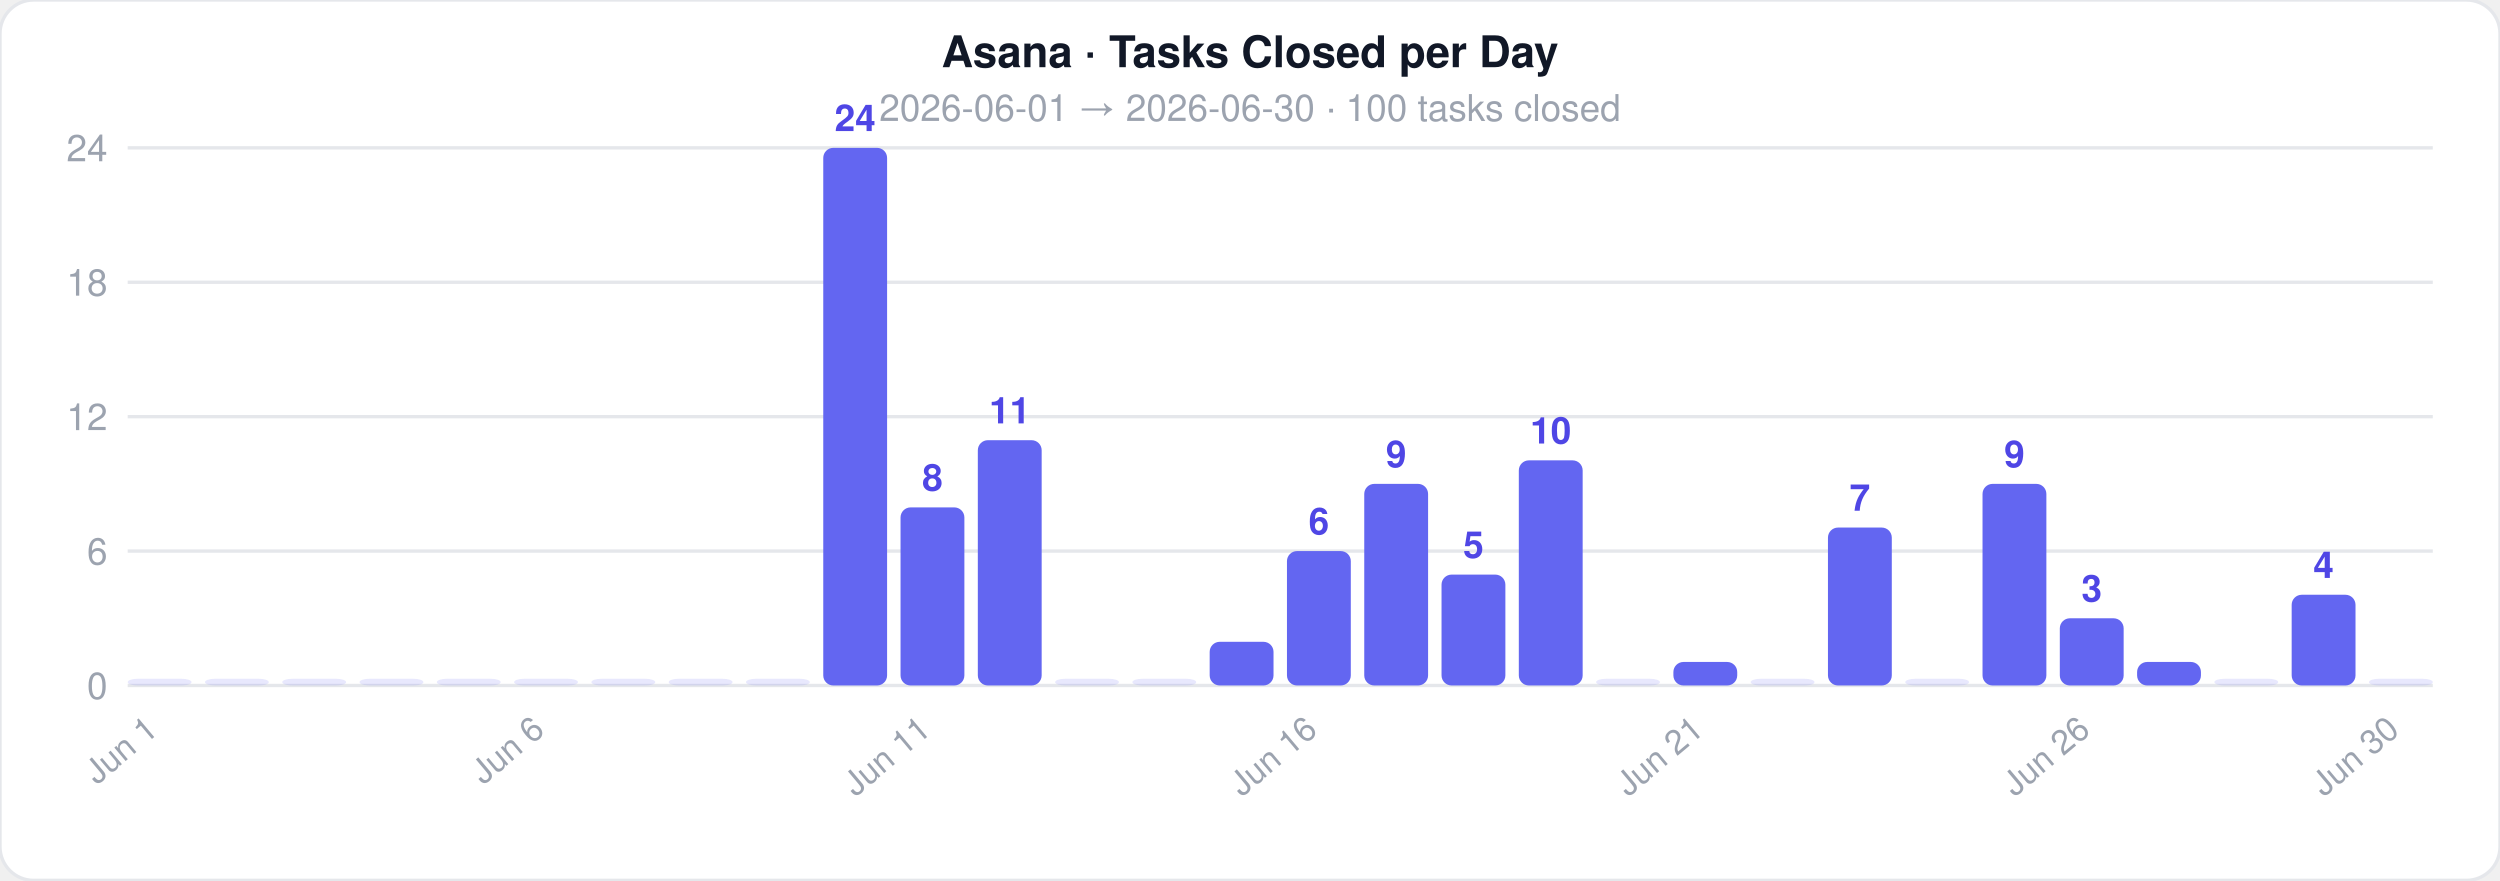
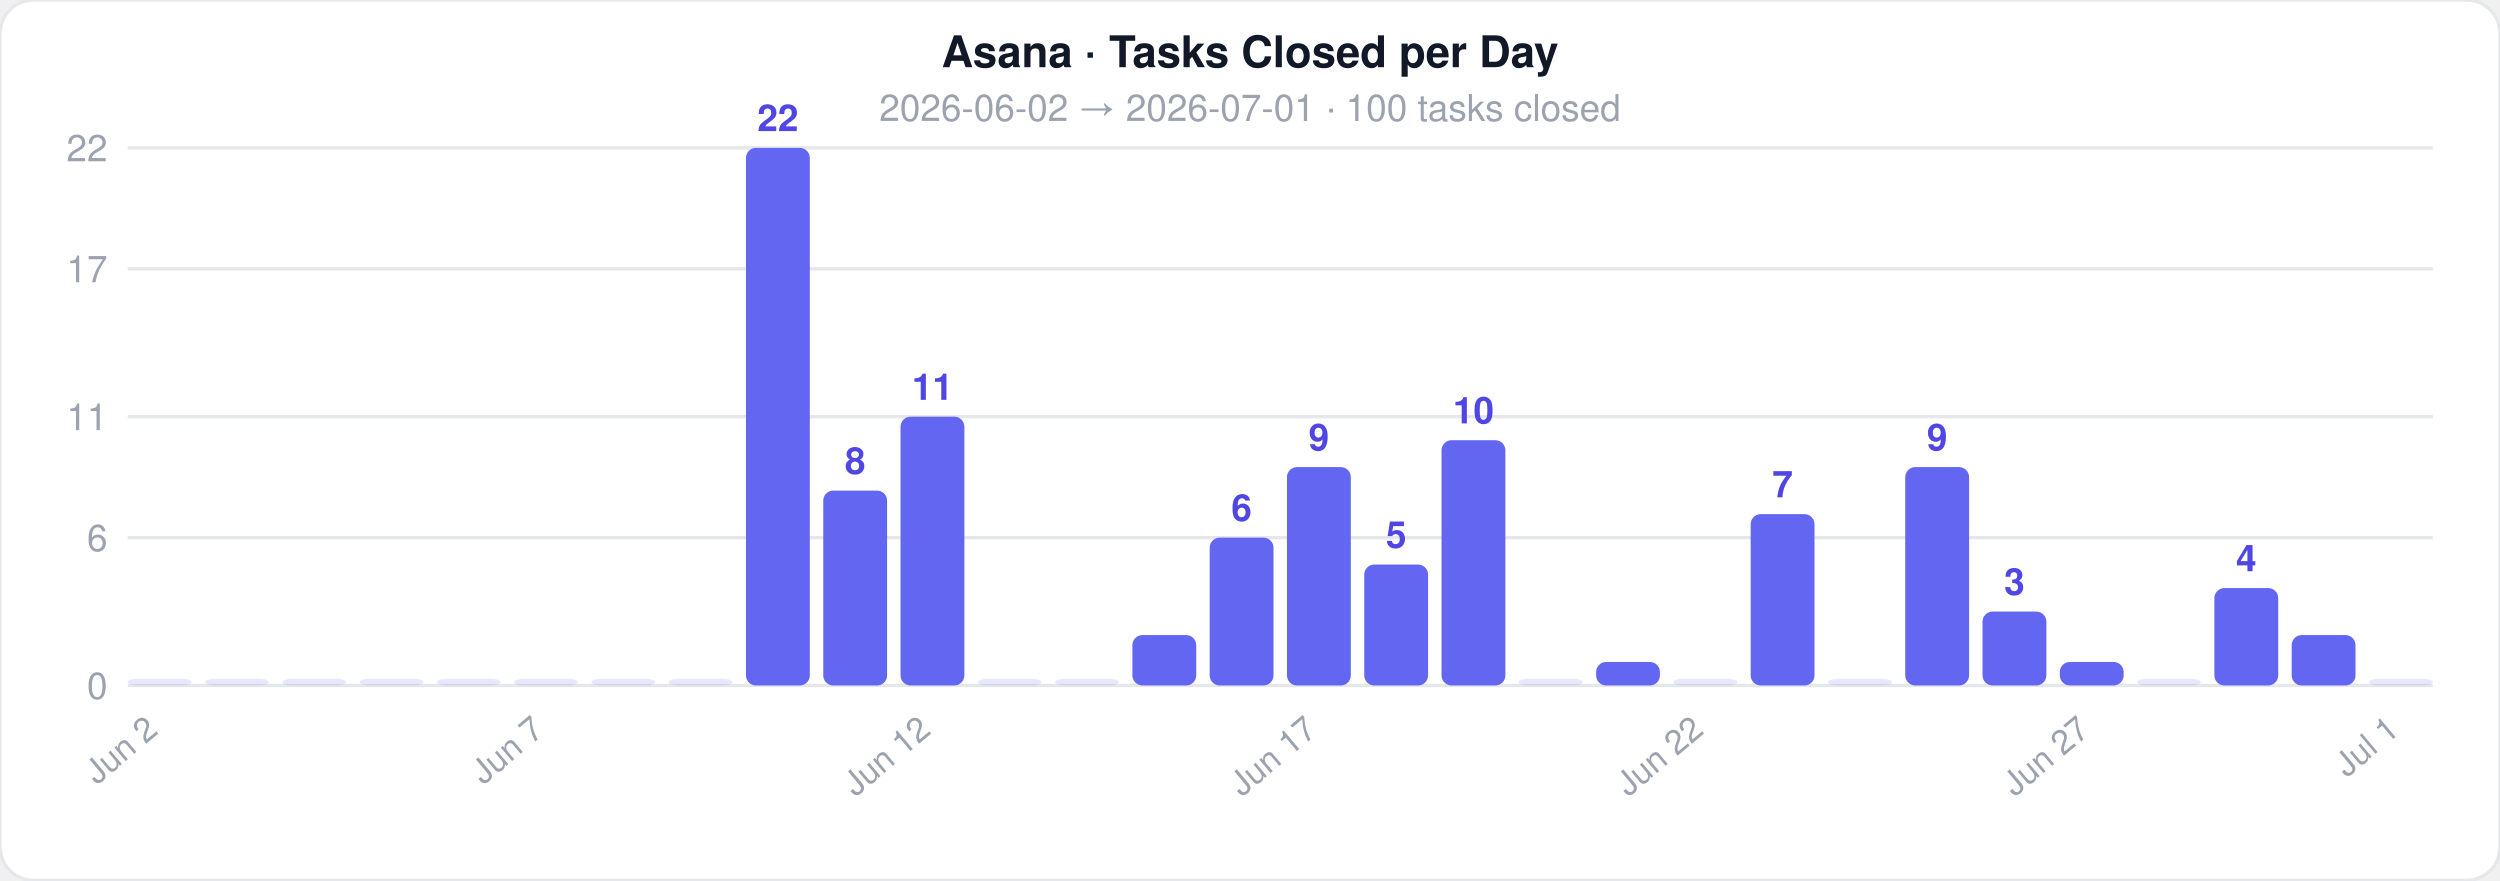
<svg xmlns="http://www.w3.org/2000/svg" width="744" height="262">
  <style>text { font-family: -apple-system, BlinkMacSystemFont, 'Segoe UI', Helvetica, Arial, sans-serif; }</style>
  <rect width="744" height="262" rx="10" fill="#ffffff" stroke="#e5e7eb" stroke-width="1" />
  <text x="372" y="20" text-anchor="middle" font-size="13" font-weight="700" fill="#111827">Asana · Tasks Closed per Day</text>
-   <text x="372" y="36" text-anchor="middle" font-size="11" fill="#9ca3af">2026-06-01  →  2026-06-30  ·  100 tasks closed</text>
+   <text x="372" y="36" text-anchor="middle" font-size="11" fill="#9ca3af">2026-06-02  →  2026-07-01  ·  100 tasks closed</text>
  <line x1="38" y1="204" x2="724" y2="204" stroke="#e5e7eb" stroke-width="1" />
  <text x="32" y="208" text-anchor="end" font-size="11" fill="#9ca3af">0</text>
-   <line x1="38" y1="164" x2="724" y2="164" stroke="#e5e7eb" stroke-width="1" />
-   <text x="32" y="168" text-anchor="end" font-size="11" fill="#9ca3af">6</text>
+   <line x1="38" y1="160" x2="724" y2="160" stroke="#e5e7eb" stroke-width="1" />
+   <text x="32" y="164" text-anchor="end" font-size="11" fill="#9ca3af">6</text>
  <line x1="38" y1="124" x2="724" y2="124" stroke="#e5e7eb" stroke-width="1" />
-   <text x="32" y="128" text-anchor="end" font-size="11" fill="#9ca3af">12</text>
-   <line x1="38" y1="84" x2="724" y2="84" stroke="#e5e7eb" stroke-width="1" />
-   <text x="32" y="88" text-anchor="end" font-size="11" fill="#9ca3af">18</text>
+   <text x="32" y="128" text-anchor="end" font-size="11" fill="#9ca3af">11</text>
+   <line x1="38" y1="80" x2="724" y2="80" stroke="#e5e7eb" stroke-width="1" />
+   <text x="32" y="84" text-anchor="end" font-size="11" fill="#9ca3af">17</text>
  <line x1="38" y1="44" x2="724" y2="44" stroke="#e5e7eb" stroke-width="1" />
-   <text x="32" y="48" text-anchor="end" font-size="11" fill="#9ca3af">24</text>
+   <text x="32" y="48" text-anchor="end" font-size="11" fill="#9ca3af">22</text>
  <rect x="38" y="202" width="19" height="2" rx="3" fill="#6366f1" opacity="0.15" />
-   <text x="47.5" y="218" text-anchor="end" font-size="10" fill="#9ca3af" transform="rotate(-40 47.5 218)">Jun 1</text>
+   <text x="47.5" y="218" text-anchor="end" font-size="10" fill="#9ca3af" transform="rotate(-40 47.5 218)">Jun 2</text>
  <rect x="61" y="202" width="19" height="2" rx="3" fill="#6366f1" opacity="0.15" />
  <rect x="84" y="202" width="19" height="2" rx="3" fill="#6366f1" opacity="0.15" />
  <rect x="107" y="202" width="19" height="2" rx="3" fill="#6366f1" opacity="0.15" />
  <rect x="130" y="202" width="19" height="2" rx="3" fill="#6366f1" opacity="0.15" />
  <rect x="153" y="202" width="19" height="2" rx="3" fill="#6366f1" opacity="0.15" />
-   <text x="162.5" y="218" text-anchor="end" font-size="10" fill="#9ca3af" transform="rotate(-40 162.5 218)">Jun 6</text>
+   <text x="162.5" y="218" text-anchor="end" font-size="10" fill="#9ca3af" transform="rotate(-40 162.5 218)">Jun 7</text>
  <rect x="176" y="202" width="19" height="2" rx="3" fill="#6366f1" opacity="0.15" />
  <rect x="199" y="202" width="19" height="2" rx="3" fill="#6366f1" opacity="0.15" />
-   <rect x="222" y="202" width="19" height="2" rx="3" fill="#6366f1" opacity="0.15" />
-   <rect x="245" y="44" width="19" height="160" rx="3" fill="#6366f1" opacity="1" />
-   <text x="254.5" y="39" text-anchor="middle" font-size="11" fill="#4f46e5" font-weight="600">24</text>
-   <rect x="268" y="151" width="19" height="53" rx="3" fill="#6366f1" opacity="1" />
-   <text x="277.5" y="146" text-anchor="middle" font-size="11" fill="#4f46e5" font-weight="600">8</text>
-   <text x="277.5" y="218" text-anchor="end" font-size="10" fill="#9ca3af" transform="rotate(-40 277.5 218)">Jun 11</text>
-   <rect x="291" y="131" width="19" height="73" rx="3" fill="#6366f1" opacity="1" />
-   <text x="300.5" y="126" text-anchor="middle" font-size="11" fill="#4f46e5" font-weight="600">11</text>
+   <rect x="222" y="44" width="19" height="160" rx="3" fill="#6366f1" opacity="1" />
+   <text x="231.5" y="39" text-anchor="middle" font-size="11" fill="#4f46e5" font-weight="600">22</text>
+   <rect x="245" y="146" width="19" height="58" rx="3" fill="#6366f1" opacity="1" />
+   <text x="254.5" y="141" text-anchor="middle" font-size="11" fill="#4f46e5" font-weight="600">8</text>
+   <rect x="268" y="124" width="19" height="80" rx="3" fill="#6366f1" opacity="1" />
+   <text x="277.5" y="119" text-anchor="middle" font-size="11" fill="#4f46e5" font-weight="600">11</text>
+   <text x="277.5" y="218" text-anchor="end" font-size="10" fill="#9ca3af" transform="rotate(-40 277.5 218)">Jun 12</text>
+   <rect x="291" y="202" width="19" height="2" rx="3" fill="#6366f1" opacity="0.15" />
  <rect x="314" y="202" width="19" height="2" rx="3" fill="#6366f1" opacity="0.15" />
-   <rect x="337" y="202" width="19" height="2" rx="3" fill="#6366f1" opacity="0.15" />
-   <rect x="360" y="191" width="19" height="13" rx="3" fill="#6366f1" opacity="1" />
-   <rect x="383" y="164" width="19" height="40" rx="3" fill="#6366f1" opacity="1" />
-   <text x="392.5" y="159" text-anchor="middle" font-size="11" fill="#4f46e5" font-weight="600">6</text>
-   <text x="392.5" y="218" text-anchor="end" font-size="10" fill="#9ca3af" transform="rotate(-40 392.5 218)">Jun 16</text>
-   <rect x="406" y="144" width="19" height="60" rx="3" fill="#6366f1" opacity="1" />
-   <text x="415.5" y="139" text-anchor="middle" font-size="11" fill="#4f46e5" font-weight="600">9</text>
-   <rect x="429" y="171" width="19" height="33" rx="3" fill="#6366f1" opacity="1" />
-   <text x="438.5" y="166" text-anchor="middle" font-size="11" fill="#4f46e5" font-weight="600">5</text>
-   <rect x="452" y="137" width="19" height="67" rx="3" fill="#6366f1" opacity="1" />
-   <text x="461.5" y="132" text-anchor="middle" font-size="11" fill="#4f46e5" font-weight="600">10</text>
-   <rect x="475" y="202" width="19" height="2" rx="3" fill="#6366f1" opacity="0.15" />
-   <rect x="498" y="197" width="19" height="7" rx="3" fill="#6366f1" opacity="1" />
-   <text x="507.5" y="218" text-anchor="end" font-size="10" fill="#9ca3af" transform="rotate(-40 507.5 218)">Jun 21</text>
-   <rect x="521" y="202" width="19" height="2" rx="3" fill="#6366f1" opacity="0.15" />
-   <rect x="544" y="157" width="19" height="47" rx="3" fill="#6366f1" opacity="1" />
-   <text x="553.5" y="152" text-anchor="middle" font-size="11" fill="#4f46e5" font-weight="600">7</text>
-   <rect x="567" y="202" width="19" height="2" rx="3" fill="#6366f1" opacity="0.15" />
-   <rect x="590" y="144" width="19" height="60" rx="3" fill="#6366f1" opacity="1" />
-   <text x="599.5" y="139" text-anchor="middle" font-size="11" fill="#4f46e5" font-weight="600">9</text>
-   <rect x="613" y="184" width="19" height="20" rx="3" fill="#6366f1" opacity="1" />
-   <text x="622.5" y="179" text-anchor="middle" font-size="11" fill="#4f46e5" font-weight="600">3</text>
-   <text x="622.5" y="218" text-anchor="end" font-size="10" fill="#9ca3af" transform="rotate(-40 622.5 218)">Jun 26</text>
-   <rect x="636" y="197" width="19" height="7" rx="3" fill="#6366f1" opacity="1" />
-   <rect x="659" y="202" width="19" height="2" rx="3" fill="#6366f1" opacity="0.15" />
-   <rect x="682" y="177" width="19" height="27" rx="3" fill="#6366f1" opacity="1" />
-   <text x="691.5" y="172" text-anchor="middle" font-size="11" fill="#4f46e5" font-weight="600">4</text>
+   <rect x="337" y="189" width="19" height="15" rx="3" fill="#6366f1" opacity="1" />
+   <rect x="360" y="160" width="19" height="44" rx="3" fill="#6366f1" opacity="1" />
+   <text x="369.5" y="155" text-anchor="middle" font-size="11" fill="#4f46e5" font-weight="600">6</text>
+   <rect x="383" y="139" width="19" height="65" rx="3" fill="#6366f1" opacity="1" />
+   <text x="392.5" y="134" text-anchor="middle" font-size="11" fill="#4f46e5" font-weight="600">9</text>
+   <text x="392.5" y="218" text-anchor="end" font-size="10" fill="#9ca3af" transform="rotate(-40 392.5 218)">Jun 17</text>
+   <rect x="406" y="168" width="19" height="36" rx="3" fill="#6366f1" opacity="1" />
+   <text x="415.5" y="163" text-anchor="middle" font-size="11" fill="#4f46e5" font-weight="600">5</text>
+   <rect x="429" y="131" width="19" height="73" rx="3" fill="#6366f1" opacity="1" />
+   <text x="438.5" y="126" text-anchor="middle" font-size="11" fill="#4f46e5" font-weight="600">10</text>
+   <rect x="452" y="202" width="19" height="2" rx="3" fill="#6366f1" opacity="0.15" />
+   <rect x="475" y="197" width="19" height="7" rx="3" fill="#6366f1" opacity="1" />
+   <rect x="498" y="202" width="19" height="2" rx="3" fill="#6366f1" opacity="0.15" />
+   <text x="507.5" y="218" text-anchor="end" font-size="10" fill="#9ca3af" transform="rotate(-40 507.5 218)">Jun 22</text>
+   <rect x="521" y="153" width="19" height="51" rx="3" fill="#6366f1" opacity="1" />
+   <text x="530.5" y="148" text-anchor="middle" font-size="11" fill="#4f46e5" font-weight="600">7</text>
+   <rect x="544" y="202" width="19" height="2" rx="3" fill="#6366f1" opacity="0.15" />
+   <rect x="567" y="139" width="19" height="65" rx="3" fill="#6366f1" opacity="1" />
+   <text x="576.5" y="134" text-anchor="middle" font-size="11" fill="#4f46e5" font-weight="600">9</text>
+   <rect x="590" y="182" width="19" height="22" rx="3" fill="#6366f1" opacity="1" />
+   <text x="599.5" y="177" text-anchor="middle" font-size="11" fill="#4f46e5" font-weight="600">3</text>
+   <rect x="613" y="197" width="19" height="7" rx="3" fill="#6366f1" opacity="1" />
+   <text x="622.5" y="218" text-anchor="end" font-size="10" fill="#9ca3af" transform="rotate(-40 622.5 218)">Jun 27</text>
+   <rect x="636" y="202" width="19" height="2" rx="3" fill="#6366f1" opacity="0.15" />
+   <rect x="659" y="175" width="19" height="29" rx="3" fill="#6366f1" opacity="1" />
+   <text x="668.5" y="170" text-anchor="middle" font-size="11" fill="#4f46e5" font-weight="600">4</text>
+   <rect x="682" y="189" width="19" height="15" rx="3" fill="#6366f1" opacity="1" />
  <rect x="705" y="202" width="19" height="2" rx="3" fill="#6366f1" opacity="0.15" />
-   <text x="714.5" y="218" text-anchor="end" font-size="10" fill="#9ca3af" transform="rotate(-40 714.5 218)">Jun 30</text>
+   <text x="714.5" y="218" text-anchor="end" font-size="10" fill="#9ca3af" transform="rotate(-40 714.5 218)">Jul 1</text>
</svg>
